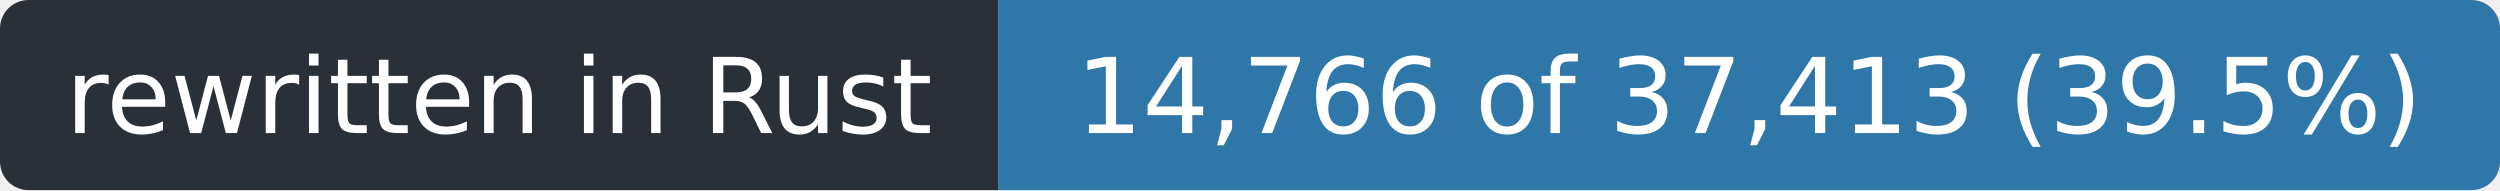
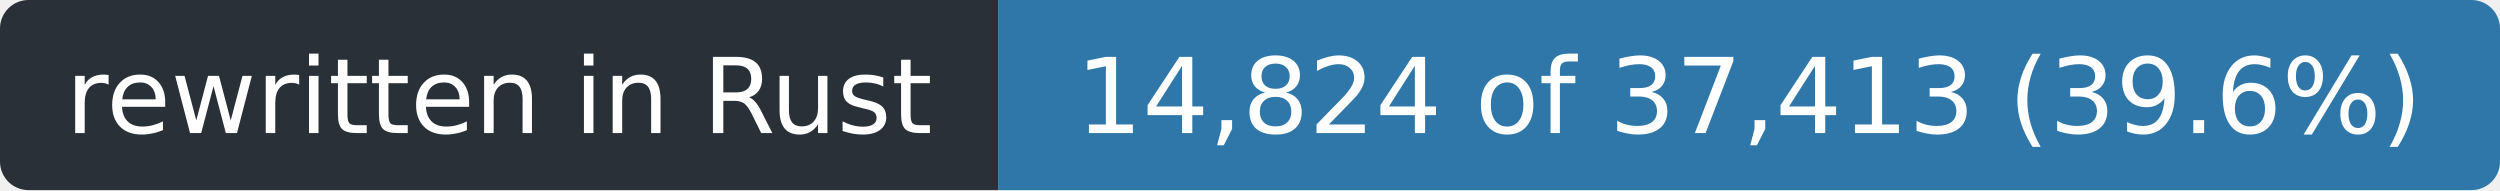
- <svg xmlns="http://www.w3.org/2000/svg" width="263" height="20" role="img" aria-label="rewritten in Rust: 14,766 of 37,413 (39.5%)">
+ <svg xmlns="http://www.w3.org/2000/svg" width="263" height="20" role="img" aria-label="rewritten in Rust: 14,824 of 37,413 (39.6%)">
  <clipPath id="r">
    <rect width="263" height="20" rx="3" />
  </clipPath>
  <g clip-path="url(#r)">
    <rect width="105" height="20" fill="#2a3038" />
    <rect x="105" width="158" height="20" fill="#2f77a8" />
  </g>
  <g fill="#fff" font-family="Verdana,Geneva,DejaVu Sans,sans-serif" font-size="11" text-anchor="middle">
    <text x="52.5" y="14" textLength="93">rewritten in Rust</text>
-     <text x="184.0" y="14" textLength="146">14,766 of 37,413 (39.5%)</text>
+     <text x="184.0" y="14" textLength="146">14,824 of 37,413 (39.6%)</text>
  </g>
</svg>
